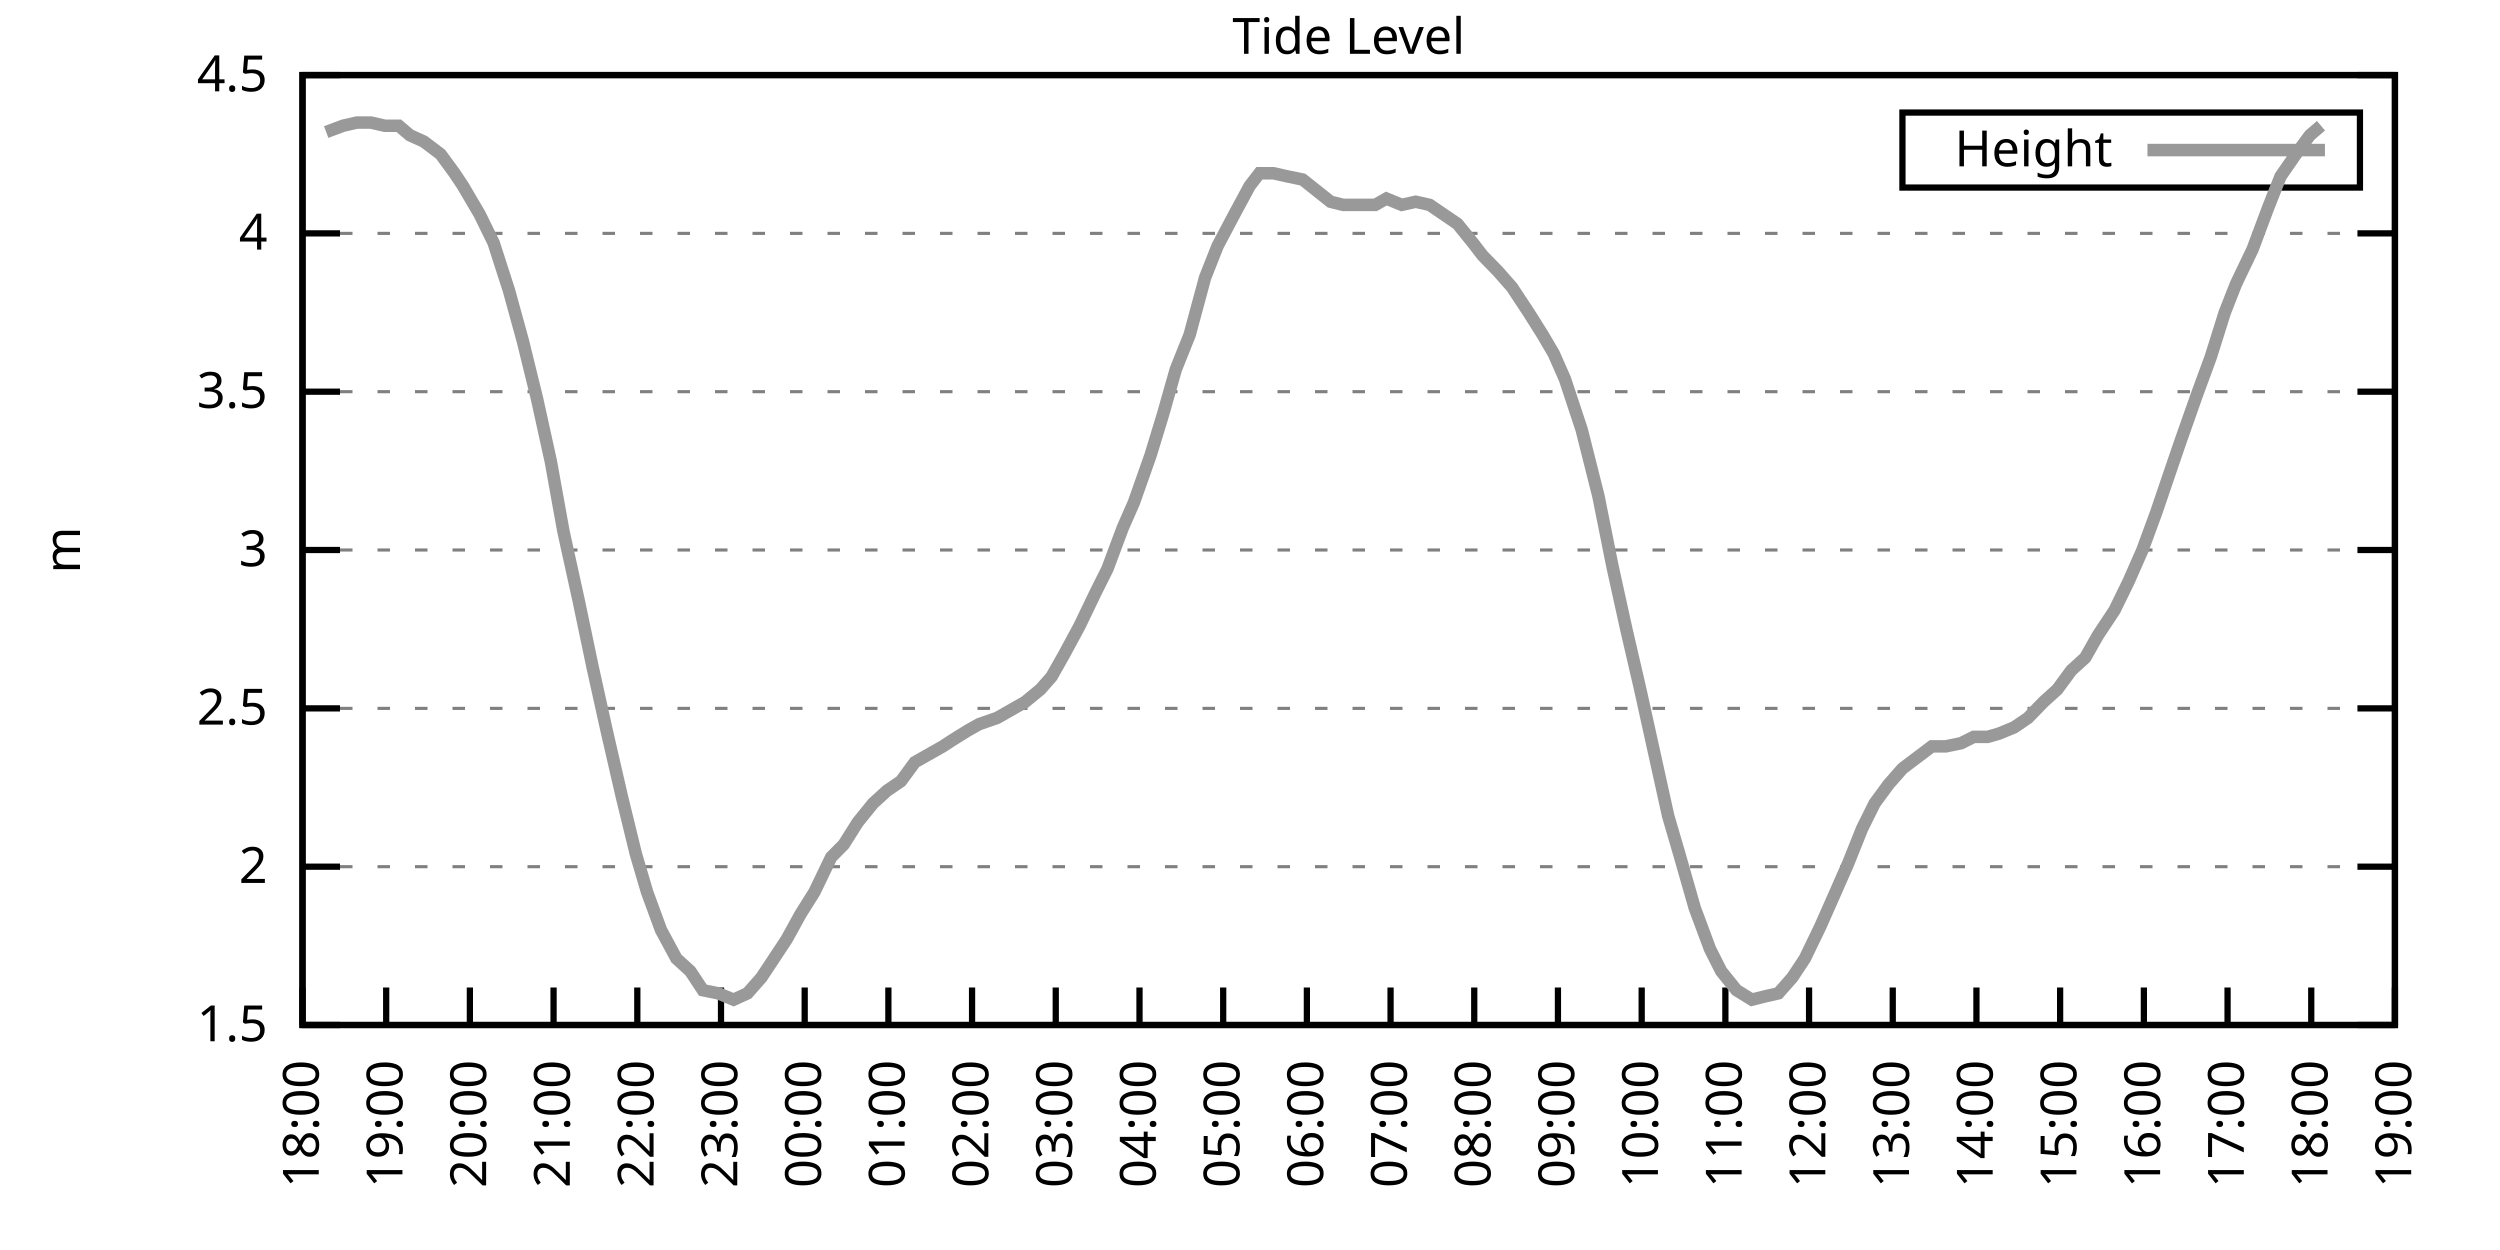
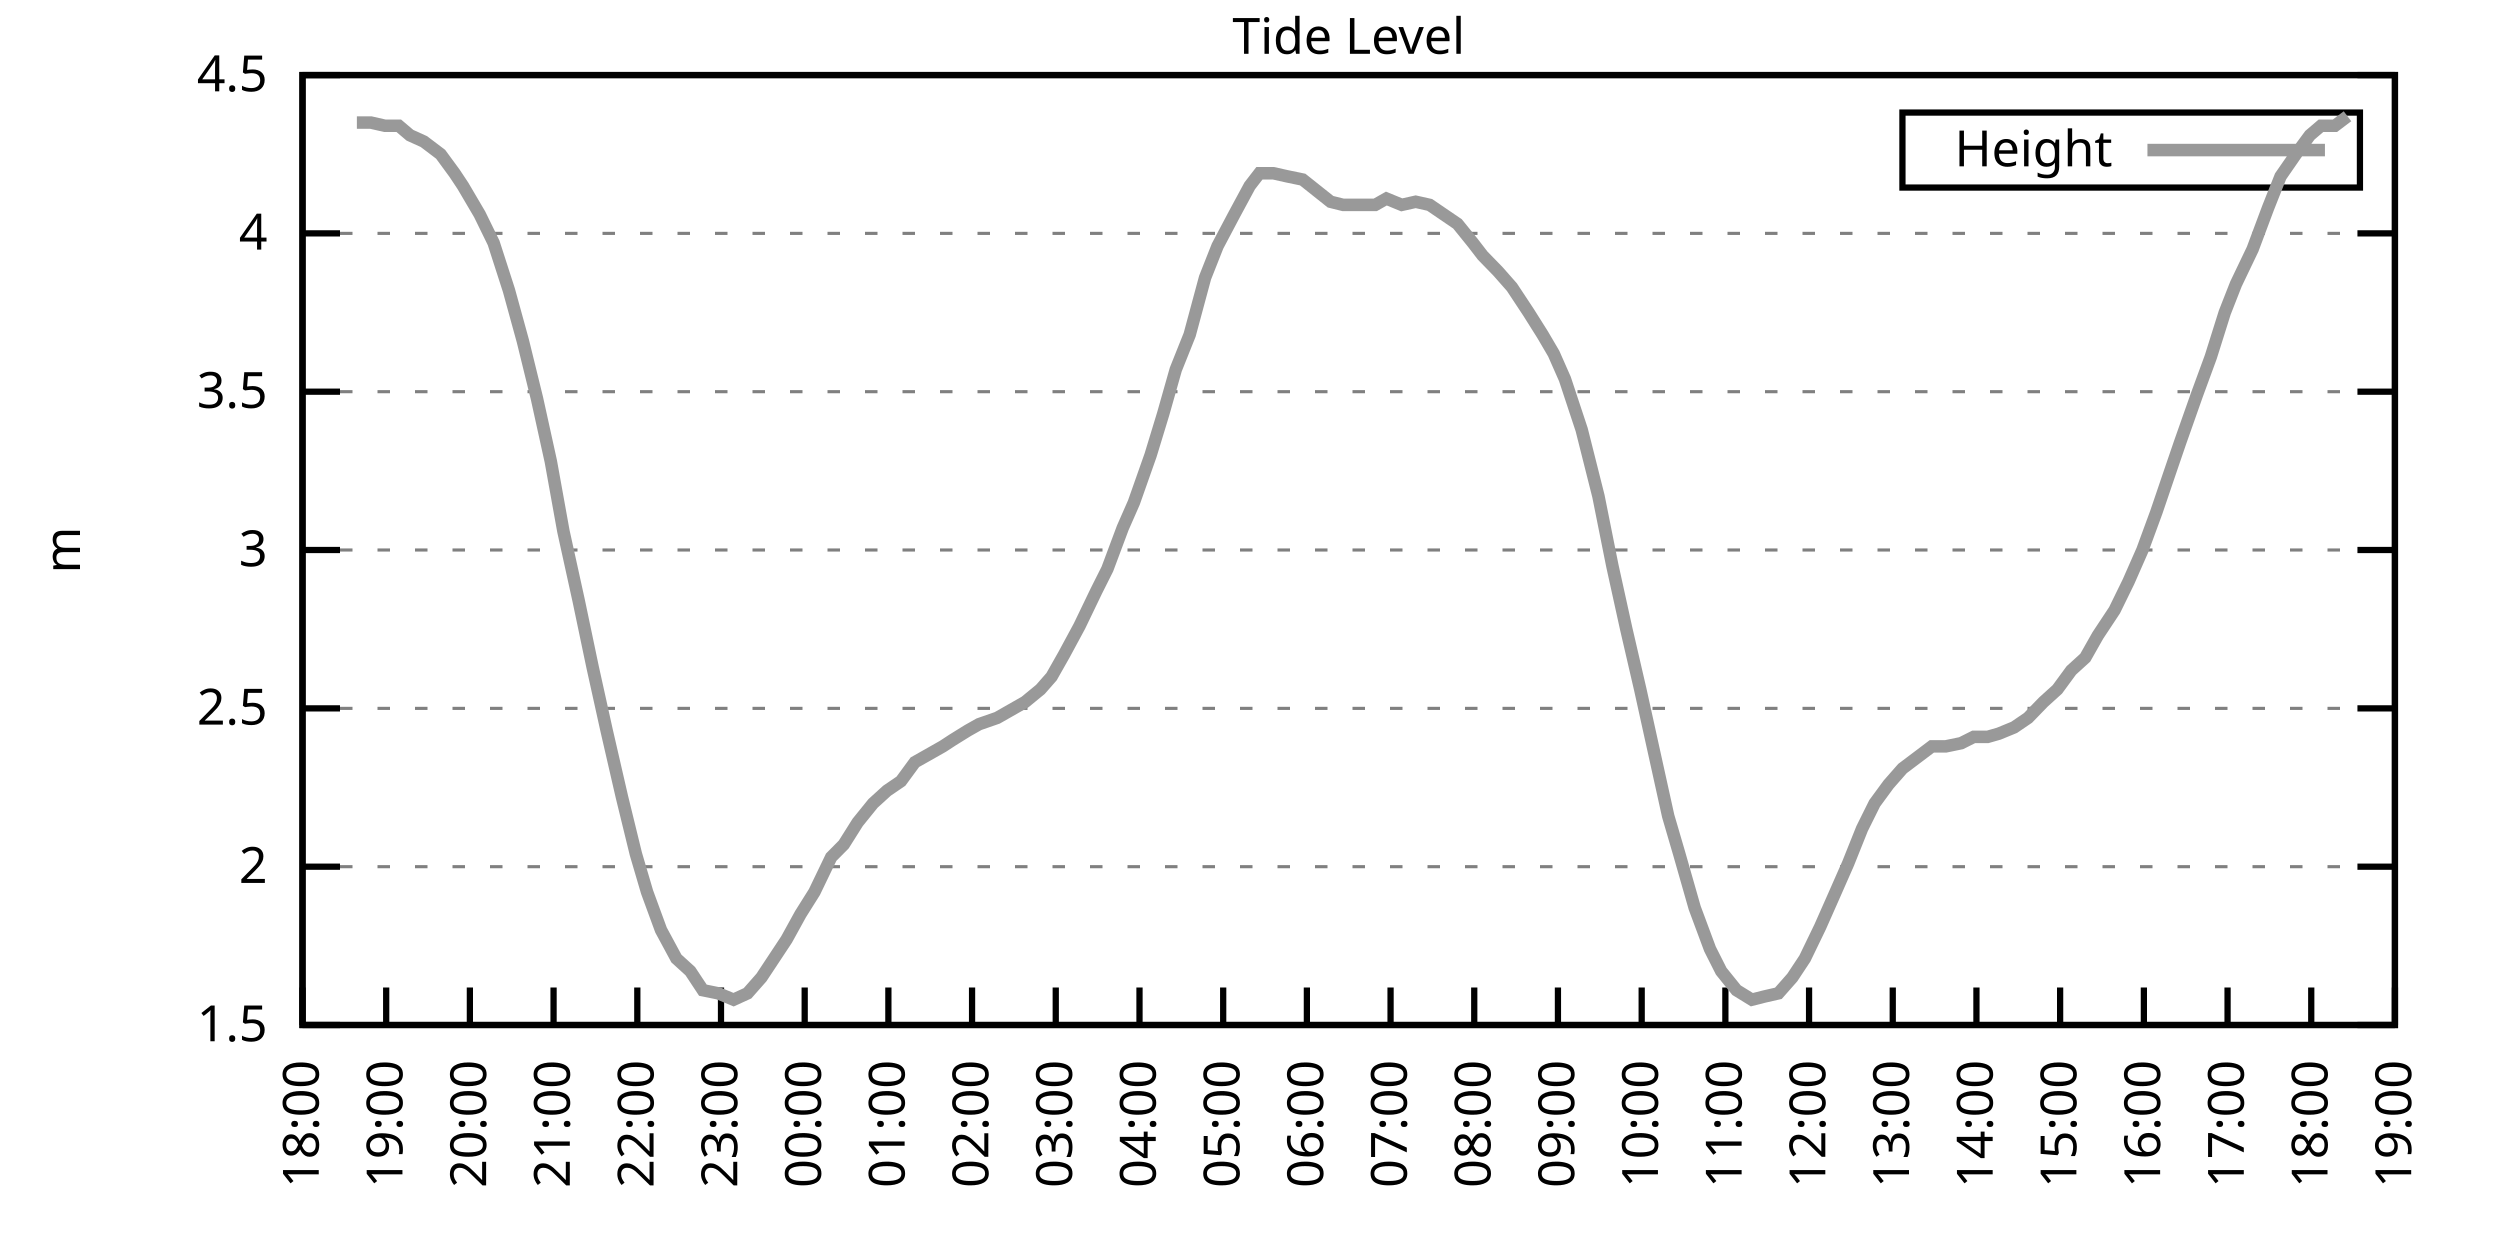
<svg xmlns="http://www.w3.org/2000/svg" xmlns:xlink="http://www.w3.org/1999/xlink" width="400" height="200" viewBox="0 0 400 200">
  <g id="gnuplot_canvas">
    <rect x="0" y="0" width="400" height="200" fill="none" />
    <defs>
      <circle id="gpDot" r="0.5" stroke-width="0.5" stroke="currentColor" />
      <path id="gpPt0" stroke-width="0.333" stroke="currentColor" d="M-1,0 h2 M0,-1 v2" />
      <path id="gpPt1" stroke-width="0.333" stroke="currentColor" d="M-1,-1 L1,1 M1,-1 L-1,1" />
      <path id="gpPt2" stroke-width="0.333" stroke="currentColor" d="M-1,0 L1,0 M0,-1 L0,1 M-1,-1 L1,1 M-1,1 L1,-1" />
      <rect id="gpPt3" stroke-width="0.333" stroke="currentColor" x="-1" y="-1" width="2" height="2" />
      <rect id="gpPt4" stroke-width="0.333" stroke="currentColor" fill="currentColor" x="-1" y="-1" width="2" height="2" />
      <circle id="gpPt5" stroke-width="0.333" stroke="currentColor" cx="0" cy="0" r="1" />
      <use xlink:href="#gpPt5" id="gpPt6" fill="currentColor" stroke="none" />
      <path id="gpPt7" stroke-width="0.333" stroke="currentColor" d="M0,-1.33 L-1.33,0.67 L1.33,0.67 z" />
      <use xlink:href="#gpPt7" id="gpPt8" fill="currentColor" stroke="none" />
      <use xlink:href="#gpPt7" id="gpPt9" stroke="currentColor" transform="rotate(180)" />
      <use xlink:href="#gpPt9" id="gpPt10" fill="currentColor" stroke="none" />
      <use xlink:href="#gpPt3" id="gpPt11" stroke="currentColor" transform="rotate(45)" />
      <use xlink:href="#gpPt11" id="gpPt12" fill="currentColor" stroke="none" />
      <path id="gpPt13" stroke-width="0.333" stroke="currentColor" d="M0,1.330 L1.265,0.411 L0.782,-1.067 L-0.782,-1.076 L-1.265,0.411 z" />
      <use xlink:href="#gpPt13" id="gpPt14" fill="currentColor" stroke="none" />
      <filter id="textbox" filterUnits="objectBoundingBox" x="0" y="0" height="1" width="1">
        <feFlood flood-color="white" flood-opacity="1" result="bgnd" />
        <feComposite in="SourceGraphic" in2="bgnd" operator="atop" />
      </filter>
      <filter id="greybox" filterUnits="objectBoundingBox" x="0" y="0" height="1" width="1">
        <feFlood flood-color="lightgrey" flood-opacity="1" result="grey" />
        <feComposite in="SourceGraphic" in2="grey" operator="atop" />
      </filter>
    </defs>
    <g fill="none" color="white" stroke="currentColor" stroke-width="1.00" stroke-linecap="butt" stroke-linejoin="miter">
</g>
    <g fill="none" color="black" stroke="currentColor" stroke-width="1.00" stroke-linecap="butt" stroke-linejoin="miter">
      <g stroke="none" shape-rendering="crispEdges">
        <polygon fill="rgb(255, 255, 255)" points="48.40,164.00 383.18,164.00 383.18,12.02 48.40,12.02 " />
      </g>
    </g>
    <g fill="none" color="black" stroke="currentColor" stroke-width="1.00" stroke-linecap="butt" stroke-linejoin="miter">
</g>
    <g fill="none" color="black" stroke="black" stroke-width="0.50" stroke-linecap="butt" stroke-linejoin="miter">
</g>
    <g fill="none" color="gray" stroke="currentColor" stroke-width="0.50" stroke-linecap="butt" stroke-linejoin="miter">
      <path stroke="gray" stroke-dasharray="2,4" class="gridline" d="M48.40,164.00 L383.19,164.00  " />
    </g>
    <g fill="none" color="gray" stroke="gray" stroke-width="1.00" stroke-linecap="butt" stroke-linejoin="miter">
</g>
    <g fill="none" color="black" stroke="currentColor" stroke-width="1.00" stroke-linecap="butt" stroke-linejoin="miter">
      <path stroke="black" d="M48.40,164.00 L54.40,164.00 M383.19,164.00 L377.19,164.00  " />
      <g transform="translate(42.80,166.60)" stroke="none" fill="black" font-family="Sans" font-size="8.00" text-anchor="end">
        <text>
          <tspan font-family="Sans"> 1.5</tspan>
        </text>
      </g>
    </g>
    <g fill="none" color="black" stroke="currentColor" stroke-width="1.00" stroke-linecap="butt" stroke-linejoin="miter">
</g>
    <g fill="none" color="black" stroke="black" stroke-width="0.50" stroke-linecap="butt" stroke-linejoin="miter">
</g>
    <g fill="none" color="gray" stroke="currentColor" stroke-width="0.50" stroke-linecap="butt" stroke-linejoin="miter">
      <path stroke="gray" stroke-dasharray="2,4" class="gridline" d="M48.40,138.67 L383.19,138.67  " />
    </g>
    <g fill="none" color="gray" stroke="gray" stroke-width="1.00" stroke-linecap="butt" stroke-linejoin="miter">
</g>
    <g fill="none" color="black" stroke="currentColor" stroke-width="1.00" stroke-linecap="butt" stroke-linejoin="miter">
      <path stroke="black" d="M48.40,138.67 L54.40,138.67 M383.19,138.67 L377.19,138.67  " />
      <g transform="translate(42.80,141.27)" stroke="none" fill="black" font-family="Sans" font-size="8.00" text-anchor="end">
        <text>
          <tspan font-family="Sans"> 2</tspan>
        </text>
      </g>
    </g>
    <g fill="none" color="black" stroke="currentColor" stroke-width="1.00" stroke-linecap="butt" stroke-linejoin="miter">
</g>
    <g fill="none" color="black" stroke="black" stroke-width="0.50" stroke-linecap="butt" stroke-linejoin="miter">
</g>
    <g fill="none" color="gray" stroke="currentColor" stroke-width="0.50" stroke-linecap="butt" stroke-linejoin="miter">
      <path stroke="gray" stroke-dasharray="2,4" class="gridline" d="M48.40,113.34 L383.19,113.34  " />
    </g>
    <g fill="none" color="gray" stroke="gray" stroke-width="1.00" stroke-linecap="butt" stroke-linejoin="miter">
</g>
    <g fill="none" color="black" stroke="currentColor" stroke-width="1.00" stroke-linecap="butt" stroke-linejoin="miter">
      <path stroke="black" d="M48.40,113.34 L54.40,113.34 M383.19,113.34 L377.19,113.34  " />
      <g transform="translate(42.80,115.94)" stroke="none" fill="black" font-family="Sans" font-size="8.00" text-anchor="end">
        <text>
          <tspan font-family="Sans"> 2.5</tspan>
        </text>
      </g>
    </g>
    <g fill="none" color="black" stroke="currentColor" stroke-width="1.00" stroke-linecap="butt" stroke-linejoin="miter">
</g>
    <g fill="none" color="black" stroke="black" stroke-width="0.50" stroke-linecap="butt" stroke-linejoin="miter">
</g>
    <g fill="none" color="gray" stroke="currentColor" stroke-width="0.50" stroke-linecap="butt" stroke-linejoin="miter">
      <path stroke="gray" stroke-dasharray="2,4" class="gridline" d="M48.40,88.00 L383.19,88.00  " />
    </g>
    <g fill="none" color="gray" stroke="gray" stroke-width="1.00" stroke-linecap="butt" stroke-linejoin="miter">
</g>
    <g fill="none" color="black" stroke="currentColor" stroke-width="1.00" stroke-linecap="butt" stroke-linejoin="miter">
      <path stroke="black" d="M48.40,88.00 L54.40,88.00 M383.19,88.00 L377.19,88.00  " />
      <g transform="translate(42.80,90.60)" stroke="none" fill="black" font-family="Sans" font-size="8.00" text-anchor="end">
        <text>
          <tspan font-family="Sans"> 3</tspan>
        </text>
      </g>
    </g>
    <g fill="none" color="black" stroke="currentColor" stroke-width="1.00" stroke-linecap="butt" stroke-linejoin="miter">
</g>
    <g fill="none" color="black" stroke="black" stroke-width="0.50" stroke-linecap="butt" stroke-linejoin="miter">
</g>
    <g fill="none" color="gray" stroke="currentColor" stroke-width="0.50" stroke-linecap="butt" stroke-linejoin="miter">
      <path stroke="gray" stroke-dasharray="2,4" class="gridline" d="M48.40,62.67 L383.19,62.67  " />
    </g>
    <g fill="none" color="gray" stroke="gray" stroke-width="1.00" stroke-linecap="butt" stroke-linejoin="miter">
</g>
    <g fill="none" color="black" stroke="currentColor" stroke-width="1.00" stroke-linecap="butt" stroke-linejoin="miter">
      <path stroke="black" d="M48.40,62.67 L54.40,62.67 M383.19,62.67 L377.19,62.67  " />
      <g transform="translate(42.80,65.27)" stroke="none" fill="black" font-family="Sans" font-size="8.00" text-anchor="end">
        <text>
          <tspan font-family="Sans"> 3.5</tspan>
        </text>
      </g>
    </g>
    <g fill="none" color="black" stroke="currentColor" stroke-width="1.00" stroke-linecap="butt" stroke-linejoin="miter">
</g>
    <g fill="none" color="black" stroke="black" stroke-width="0.50" stroke-linecap="butt" stroke-linejoin="miter">
</g>
    <g fill="none" color="gray" stroke="currentColor" stroke-width="0.50" stroke-linecap="butt" stroke-linejoin="miter">
      <path stroke="gray" stroke-dasharray="2,4" class="gridline" d="M48.40,37.34 L383.19,37.34  " />
    </g>
    <g fill="none" color="gray" stroke="gray" stroke-width="1.00" stroke-linecap="butt" stroke-linejoin="miter">
</g>
    <g fill="none" color="black" stroke="currentColor" stroke-width="1.00" stroke-linecap="butt" stroke-linejoin="miter">
      <path stroke="black" d="M48.40,37.34 L54.40,37.34 M383.19,37.34 L377.19,37.34  " />
      <g transform="translate(42.80,39.94)" stroke="none" fill="black" font-family="Sans" font-size="8.00" text-anchor="end">
        <text>
          <tspan font-family="Sans"> 4</tspan>
        </text>
      </g>
    </g>
    <g fill="none" color="black" stroke="currentColor" stroke-width="1.00" stroke-linecap="butt" stroke-linejoin="miter">
</g>
    <g fill="none" color="black" stroke="black" stroke-width="0.50" stroke-linecap="butt" stroke-linejoin="miter">
</g>
    <g fill="none" color="gray" stroke="currentColor" stroke-width="0.50" stroke-linecap="butt" stroke-linejoin="miter">
      <path stroke="gray" stroke-dasharray="2,4" class="gridline" d="M48.40,12.01 L383.19,12.01  " />
    </g>
    <g fill="none" color="gray" stroke="gray" stroke-width="1.00" stroke-linecap="butt" stroke-linejoin="miter">
</g>
    <g fill="none" color="black" stroke="currentColor" stroke-width="1.00" stroke-linecap="butt" stroke-linejoin="miter">
      <path stroke="black" d="M48.40,12.01 L54.40,12.01 M383.19,12.01 L377.19,12.01  " />
      <g transform="translate(42.80,14.61)" stroke="none" fill="black" font-family="Sans" font-size="8.00" text-anchor="end">
        <text>
          <tspan font-family="Sans"> 4.5</tspan>
        </text>
      </g>
    </g>
    <g fill="none" color="black" stroke="currentColor" stroke-width="1.00" stroke-linecap="butt" stroke-linejoin="miter">
      <path stroke="black" d="M48.40,164.00 L48.40,158.00  " />
      <g transform="translate(51.00,169.60) rotate(270.00)" stroke="none" fill="black" font-family="Sans" font-size="8.00" text-anchor="end">
        <text>
          <tspan font-family="Sans">18:00</tspan>
        </text>
      </g>
    </g>
    <g fill="none" color="black" stroke="currentColor" stroke-width="1.00" stroke-linecap="butt" stroke-linejoin="miter">
      <path stroke="black" d="M61.79,164.00 L61.79,158.00  " />
      <g transform="translate(64.39,169.60) rotate(270.00)" stroke="none" fill="black" font-family="Sans" font-size="8.00" text-anchor="end">
        <text>
          <tspan font-family="Sans">19:00</tspan>
        </text>
      </g>
    </g>
    <g fill="none" color="black" stroke="currentColor" stroke-width="1.00" stroke-linecap="butt" stroke-linejoin="miter">
      <path stroke="black" d="M75.18,164.00 L75.18,158.00  " />
      <g transform="translate(77.78,169.60) rotate(270.00)" stroke="none" fill="black" font-family="Sans" font-size="8.00" text-anchor="end">
        <text>
          <tspan font-family="Sans">20:00</tspan>
        </text>
      </g>
    </g>
    <g fill="none" color="black" stroke="currentColor" stroke-width="1.00" stroke-linecap="butt" stroke-linejoin="miter">
      <path stroke="black" d="M88.57,164.00 L88.57,158.00  " />
      <g transform="translate(91.17,169.60) rotate(270.00)" stroke="none" fill="black" font-family="Sans" font-size="8.00" text-anchor="end">
        <text>
          <tspan font-family="Sans">21:00</tspan>
        </text>
      </g>
    </g>
    <g fill="none" color="black" stroke="currentColor" stroke-width="1.00" stroke-linecap="butt" stroke-linejoin="miter">
      <path stroke="black" d="M101.97,164.00 L101.97,158.00  " />
      <g transform="translate(104.57,169.60) rotate(270.00)" stroke="none" fill="black" font-family="Sans" font-size="8.00" text-anchor="end">
        <text>
          <tspan font-family="Sans">22:00</tspan>
        </text>
      </g>
    </g>
    <g fill="none" color="black" stroke="currentColor" stroke-width="1.00" stroke-linecap="butt" stroke-linejoin="miter">
      <path stroke="black" d="M115.36,164.00 L115.36,158.00  " />
      <g transform="translate(117.96,169.60) rotate(270.00)" stroke="none" fill="black" font-family="Sans" font-size="8.00" text-anchor="end">
        <text>
          <tspan font-family="Sans">23:00</tspan>
        </text>
      </g>
    </g>
    <g fill="none" color="black" stroke="currentColor" stroke-width="1.00" stroke-linecap="butt" stroke-linejoin="miter">
      <path stroke="black" d="M128.75,164.00 L128.75,158.00  " />
      <g transform="translate(131.35,169.60) rotate(270.00)" stroke="none" fill="black" font-family="Sans" font-size="8.00" text-anchor="end">
        <text>
          <tspan font-family="Sans">00:00</tspan>
        </text>
      </g>
    </g>
    <g fill="none" color="black" stroke="currentColor" stroke-width="1.00" stroke-linecap="butt" stroke-linejoin="miter">
      <path stroke="black" d="M142.14,164.00 L142.14,158.00  " />
      <g transform="translate(144.74,169.60) rotate(270.00)" stroke="none" fill="black" font-family="Sans" font-size="8.00" text-anchor="end">
        <text>
          <tspan font-family="Sans">01:00</tspan>
        </text>
      </g>
    </g>
    <g fill="none" color="black" stroke="currentColor" stroke-width="1.00" stroke-linecap="butt" stroke-linejoin="miter">
      <path stroke="black" d="M155.53,164.00 L155.53,158.00  " />
      <g transform="translate(158.13,169.60) rotate(270.00)" stroke="none" fill="black" font-family="Sans" font-size="8.00" text-anchor="end">
        <text>
          <tspan font-family="Sans">02:00</tspan>
        </text>
      </g>
    </g>
    <g fill="none" color="black" stroke="currentColor" stroke-width="1.00" stroke-linecap="butt" stroke-linejoin="miter">
      <path stroke="black" d="M168.92,164.00 L168.92,158.00  " />
      <g transform="translate(171.52,169.60) rotate(270.00)" stroke="none" fill="black" font-family="Sans" font-size="8.00" text-anchor="end">
        <text>
          <tspan font-family="Sans">03:00</tspan>
        </text>
      </g>
    </g>
    <g fill="none" color="black" stroke="currentColor" stroke-width="1.00" stroke-linecap="butt" stroke-linejoin="miter">
      <path stroke="black" d="M182.32,164.00 L182.32,158.00  " />
      <g transform="translate(184.92,169.60) rotate(270.00)" stroke="none" fill="black" font-family="Sans" font-size="8.00" text-anchor="end">
        <text>
          <tspan font-family="Sans">04:00</tspan>
        </text>
      </g>
    </g>
    <g fill="none" color="black" stroke="currentColor" stroke-width="1.00" stroke-linecap="butt" stroke-linejoin="miter">
      <path stroke="black" d="M195.71,164.00 L195.71,158.00  " />
      <g transform="translate(198.31,169.60) rotate(270.00)" stroke="none" fill="black" font-family="Sans" font-size="8.00" text-anchor="end">
        <text>
          <tspan font-family="Sans">05:00</tspan>
        </text>
      </g>
    </g>
    <g fill="none" color="black" stroke="currentColor" stroke-width="1.00" stroke-linecap="butt" stroke-linejoin="miter">
      <path stroke="black" d="M209.10,164.00 L209.10,158.00  " />
      <g transform="translate(211.70,169.60) rotate(270.00)" stroke="none" fill="black" font-family="Sans" font-size="8.00" text-anchor="end">
        <text>
          <tspan font-family="Sans">06:00</tspan>
        </text>
      </g>
    </g>
    <g fill="none" color="black" stroke="currentColor" stroke-width="1.00" stroke-linecap="butt" stroke-linejoin="miter">
      <path stroke="black" d="M222.49,164.00 L222.49,158.00  " />
      <g transform="translate(225.09,169.60) rotate(270.00)" stroke="none" fill="black" font-family="Sans" font-size="8.00" text-anchor="end">
        <text>
          <tspan font-family="Sans">07:00</tspan>
        </text>
      </g>
    </g>
    <g fill="none" color="black" stroke="currentColor" stroke-width="1.00" stroke-linecap="butt" stroke-linejoin="miter">
      <path stroke="black" d="M235.88,164.00 L235.88,158.00  " />
      <g transform="translate(238.48,169.60) rotate(270.00)" stroke="none" fill="black" font-family="Sans" font-size="8.00" text-anchor="end">
        <text>
          <tspan font-family="Sans">08:00</tspan>
        </text>
      </g>
    </g>
    <g fill="none" color="black" stroke="currentColor" stroke-width="1.00" stroke-linecap="butt" stroke-linejoin="miter">
      <path stroke="black" d="M249.27,164.00 L249.27,158.00  " />
      <g transform="translate(251.87,169.60) rotate(270.00)" stroke="none" fill="black" font-family="Sans" font-size="8.00" text-anchor="end">
        <text>
          <tspan font-family="Sans">09:00</tspan>
        </text>
      </g>
    </g>
    <g fill="none" color="black" stroke="currentColor" stroke-width="1.00" stroke-linecap="butt" stroke-linejoin="miter">
      <path stroke="black" d="M262.67,164.00 L262.67,158.00  " />
      <g transform="translate(265.27,169.60) rotate(270.00)" stroke="none" fill="black" font-family="Sans" font-size="8.00" text-anchor="end">
        <text>
          <tspan font-family="Sans">10:00</tspan>
        </text>
      </g>
    </g>
    <g fill="none" color="black" stroke="currentColor" stroke-width="1.00" stroke-linecap="butt" stroke-linejoin="miter">
      <path stroke="black" d="M276.06,164.00 L276.06,158.00  " />
      <g transform="translate(278.66,169.60) rotate(270.00)" stroke="none" fill="black" font-family="Sans" font-size="8.00" text-anchor="end">
        <text>
          <tspan font-family="Sans">11:00</tspan>
        </text>
      </g>
    </g>
    <g fill="none" color="black" stroke="currentColor" stroke-width="1.00" stroke-linecap="butt" stroke-linejoin="miter">
      <path stroke="black" d="M289.45,164.00 L289.45,158.00  " />
      <g transform="translate(292.05,169.60) rotate(270.00)" stroke="none" fill="black" font-family="Sans" font-size="8.00" text-anchor="end">
        <text>
          <tspan font-family="Sans">12:00</tspan>
        </text>
      </g>
    </g>
    <g fill="none" color="black" stroke="currentColor" stroke-width="1.00" stroke-linecap="butt" stroke-linejoin="miter">
      <path stroke="black" d="M302.84,164.00 L302.84,158.00  " />
      <g transform="translate(305.44,169.60) rotate(270.00)" stroke="none" fill="black" font-family="Sans" font-size="8.00" text-anchor="end">
        <text>
          <tspan font-family="Sans">13:00</tspan>
        </text>
      </g>
    </g>
    <g fill="none" color="black" stroke="currentColor" stroke-width="1.00" stroke-linecap="butt" stroke-linejoin="miter">
      <path stroke="black" d="M316.23,164.00 L316.23,158.00  " />
      <g transform="translate(318.83,169.60) rotate(270.00)" stroke="none" fill="black" font-family="Sans" font-size="8.00" text-anchor="end">
        <text>
          <tspan font-family="Sans">14:00</tspan>
        </text>
      </g>
    </g>
    <g fill="none" color="black" stroke="currentColor" stroke-width="1.00" stroke-linecap="butt" stroke-linejoin="miter">
      <path stroke="black" d="M329.62,164.00 L329.62,158.00  " />
      <g transform="translate(332.22,169.60) rotate(270.00)" stroke="none" fill="black" font-family="Sans" font-size="8.00" text-anchor="end">
        <text>
          <tspan font-family="Sans">15:00</tspan>
        </text>
      </g>
    </g>
    <g fill="none" color="black" stroke="currentColor" stroke-width="1.00" stroke-linecap="butt" stroke-linejoin="miter">
      <path stroke="black" d="M343.02,164.00 L343.02,158.00  " />
      <g transform="translate(345.62,169.60) rotate(270.00)" stroke="none" fill="black" font-family="Sans" font-size="8.00" text-anchor="end">
        <text>
          <tspan font-family="Sans">16:00</tspan>
        </text>
      </g>
    </g>
    <g fill="none" color="black" stroke="currentColor" stroke-width="1.00" stroke-linecap="butt" stroke-linejoin="miter">
      <path stroke="black" d="M356.41,164.00 L356.41,158.00  " />
      <g transform="translate(359.01,169.60) rotate(270.00)" stroke="none" fill="black" font-family="Sans" font-size="8.00" text-anchor="end">
        <text>
          <tspan font-family="Sans">17:00</tspan>
        </text>
      </g>
    </g>
    <g fill="none" color="black" stroke="currentColor" stroke-width="1.00" stroke-linecap="butt" stroke-linejoin="miter">
      <path stroke="black" d="M369.80,164.00 L369.80,158.00  " />
      <g transform="translate(372.40,169.60) rotate(270.00)" stroke="none" fill="black" font-family="Sans" font-size="8.00" text-anchor="end">
        <text>
          <tspan font-family="Sans">18:00</tspan>
        </text>
      </g>
    </g>
    <g fill="none" color="black" stroke="currentColor" stroke-width="1.00" stroke-linecap="butt" stroke-linejoin="miter">
      <path stroke="black" d="M383.19,164.00 L383.19,158.00  " />
      <g transform="translate(385.79,169.60) rotate(270.00)" stroke="none" fill="black" font-family="Sans" font-size="8.00" text-anchor="end">
        <text>
          <tspan font-family="Sans">19:00</tspan>
        </text>
      </g>
    </g>
    <g fill="none" color="black" stroke="currentColor" stroke-width="1.00" stroke-linecap="butt" stroke-linejoin="miter">
</g>
    <g fill="none" color="black" stroke="currentColor" stroke-width="1.00" stroke-linecap="butt" stroke-linejoin="miter">
      <path stroke="black" d="M48.40,12.01 L48.40,164.00 L383.19,164.00 L383.19,12.01 L48.40,12.01 Z  " />
    </g>
    <g fill="none" color="black" stroke="currentColor" stroke-width="1.00" stroke-linecap="butt" stroke-linejoin="miter">
</g>
    <g fill="none" color="black" stroke="currentColor" stroke-width="1.00" stroke-linecap="butt" stroke-linejoin="miter">
      <path stroke="black" d="M304.39,30.01 L304.39,18.01 L377.59,18.01 L377.59,30.01 L304.39,30.01 Z  " />
    </g>
    <g id="Tide_level_plot_1">
      <g fill="none" color="white" stroke="black" stroke-width="2.00" stroke-linecap="butt" stroke-linejoin="miter">
</g>
      <g fill="none" color="black" stroke="currentColor" stroke-width="2.00" stroke-linecap="butt" stroke-linejoin="miter">
        <g transform="translate(337.99,26.61)" stroke="none" fill="black" font-family="Sans" font-size="8.00" text-anchor="end">
          <text>
            <tspan font-family="Sans">Height</tspan>
          </text>
        </g>
      </g>
      <g fill="none" color="black" stroke="currentColor" stroke-width="2.00" stroke-linecap="butt" stroke-linejoin="miter">
-         <path stroke="rgb(153, 153, 153)" d="M343.59,24.01 L371.99,24.01 M52.19,21.13 L54.87,20.12 L57.10,19.61 L59.34,19.61 L61.57,20.12 L63.80,20.12   L65.59,21.64 L67.82,22.65 L70.50,24.68 L72.73,27.72 L74.07,29.74 L76.75,34.30 L78.98,38.86 L81.43,46.46   L83.66,54.57 L85.90,63.69 L88.13,73.82 L90.14,84.97 L92.59,96.11 L94.82,106.75 L97.06,116.88 L99.51,127.52   L101.74,136.64 L103.53,142.72 L105.76,148.80 L108.22,153.36 L110.45,155.39 L112.46,158.43 L114.91,158.93 L117.37,159.95   L119.60,158.93 L121.83,156.40 L123.84,153.36 L125.85,150.32 L128.08,146.27 L130.31,142.72 L132.99,137.15 L135.00,135.12   L137.23,131.58 L139.69,128.54 L141.92,126.51 L144.15,124.99 L146.38,121.95 L148.17,120.94 L150.85,119.42 L152.41,118.40   L154.86,116.88 L156.65,115.87 L159.55,114.86 L161.34,113.84 L164.01,112.32 L166.47,110.30 L168.25,108.27 L170.26,104.72   L172.72,100.16 L175.40,94.59 L177.18,91.04 L179.64,84.46 L181.42,80.41 L184.10,72.81 L186.11,66.22 L188.12,59.13   L190.35,53.55 L192.81,44.43 L194.81,39.37 L197.49,34.30 L199.95,29.74 L201.51,27.72 L203.74,27.72 L205.97,28.22   L208.43,28.73 L212.89,32.28 L214.90,32.78 L217.58,32.78 L220.04,32.78 L221.82,31.77 L224.28,32.78 L226.51,32.28   L228.74,32.78 L230.97,34.30 L233.20,35.82 L235.66,38.86 L237.22,40.89 L239.68,43.42 L241.91,45.95 L244.59,50.01   L246.82,53.55 L248.60,56.59 L250.39,60.65 L253.07,68.75 L255.75,79.39 L257.98,90.54 L260.21,100.67 L262.44,110.30   L264.45,119.42 L266.91,130.56 L268.69,136.64 L271.15,145.25 L273.60,151.84 L275.39,155.39 L277.84,158.43 L280.30,159.95   L282.31,159.44 L284.54,158.93 L286.77,156.40 L288.78,153.36 L291.23,148.29 L293.47,143.23 L295.70,138.16 L297.93,132.59   L299.94,128.54 L302.17,125.50 L304.40,122.96 L307.08,120.94 L309.09,119.42 L311.32,119.42 L313.78,118.91 L315.79,117.90   L318.02,117.90 L319.80,117.39 L322.26,116.38 L324.49,114.86 L326.95,112.32 L329.18,110.30 L331.41,107.26 L333.64,105.23   L335.65,101.68 L338.33,97.63 L340.56,93.07 L342.79,88.00 L345.02,81.93 L347.26,75.34 L348.82,70.78 L351.50,63.18   L353.73,57.10 L355.96,50.01 L357.75,45.45 L360.42,39.87 L362.88,33.29 L364.89,28.22 L367.34,24.68 L369.58,21.64   L371.36,20.12  " />
+         <path stroke="rgb(153, 153, 153)" d="M343.59,24.01 L371.99,24.01 M57.10,19.61 L59.34,19.61 L61.57,20.12 L63.80,20.12 L65.59,21.64 L67.82,22.65   L70.50,24.68 L72.73,27.72 L74.07,29.74 L76.75,34.30 L78.98,38.86 L81.43,46.46 L83.66,54.57 L85.90,63.69   L88.13,73.82 L90.14,84.97 L92.59,96.11 L94.82,106.75 L97.06,116.88 L99.51,127.52 L101.74,136.64 L103.53,142.72   L105.76,148.80 L108.22,153.36 L110.45,155.39 L112.46,158.43 L114.91,158.93 L117.37,159.95 L119.60,158.93 L121.83,156.40   L123.84,153.36 L125.85,150.32 L128.08,146.27 L130.31,142.72 L132.99,137.15 L135.00,135.12 L137.23,131.58 L139.69,128.54   L141.92,126.51 L144.15,124.99 L146.38,121.95 L148.17,120.94 L150.85,119.42 L152.41,118.40 L154.86,116.88 L156.65,115.87   L159.55,114.86 L161.34,113.84 L164.01,112.32 L166.47,110.30 L168.25,108.27 L170.26,104.72 L172.72,100.16 L175.40,94.59   L177.18,91.04 L179.64,84.46 L181.42,80.41 L184.10,72.81 L186.11,66.22 L188.12,59.13 L190.35,53.55 L192.81,44.43   L194.81,39.37 L197.49,34.30 L199.95,29.74 L201.51,27.72 L203.74,27.72 L205.97,28.22 L208.43,28.73 L212.89,32.28   L214.90,32.78 L217.58,32.78 L220.04,32.78 L221.82,31.77 L224.28,32.78 L226.51,32.28 L228.74,32.78 L230.97,34.30   L233.20,35.82 L235.66,38.86 L237.22,40.89 L239.68,43.42 L241.91,45.95 L244.59,50.01 L246.82,53.55 L248.60,56.59   L250.39,60.65 L253.07,68.75 L255.75,79.39 L257.98,90.54 L260.21,100.67 L262.44,110.30 L264.45,119.42 L266.91,130.56   L268.69,136.64 L271.15,145.25 L273.60,151.84 L275.39,155.39 L277.84,158.43 L280.30,159.95 L282.31,159.44 L284.54,158.93   L286.77,156.40 L288.78,153.36 L291.23,148.29 L293.47,143.23 L295.70,138.16 L297.93,132.59 L299.94,128.54 L302.17,125.50   L304.40,122.96 L307.08,120.94 L309.09,119.42 L311.32,119.42 L313.78,118.91 L315.79,117.90 L318.02,117.90 L319.80,117.39   L322.26,116.38 L324.49,114.86 L326.95,112.32 L329.18,110.30 L331.41,107.26 L333.64,105.23 L335.65,101.68 L338.33,97.63   L340.56,93.07 L342.79,88.00 L345.02,81.93 L347.26,75.34 L348.82,70.78 L351.50,63.18 L353.73,57.10 L355.96,50.01   L357.75,45.45 L360.42,39.87 L362.88,33.29 L364.89,28.22 L367.34,24.68 L369.58,21.64 L371.36,20.12 L373.59,20.12   L375.60,18.60  " />
      </g>
    </g>
    <g fill="none" color="black" stroke="currentColor" stroke-width="2.00" stroke-linecap="butt" stroke-linejoin="miter">
</g>
    <g fill="none" color="black" stroke="black" stroke-width="1.00" stroke-linecap="butt" stroke-linejoin="miter">
</g>
    <g fill="none" color="black" stroke="currentColor" stroke-width="1.00" stroke-linecap="butt" stroke-linejoin="miter">
      <path stroke="black" d="M48.40,12.01 L48.40,164.00 L383.19,164.00 L383.19,12.01 L48.40,12.01 Z  " />
      <g transform="translate(12.80,88.01) rotate(270.00)" stroke="none" fill="black" font-family="Sans" font-size="8.00" text-anchor="middle">
        <text>
          <tspan font-family="Sans">m</tspan>
        </text>
      </g>
    </g>
    <g fill="none" color="black" stroke="currentColor" stroke-width="1.00" stroke-linecap="butt" stroke-linejoin="miter">
</g>
    <g fill="none" color="black" stroke="currentColor" stroke-width="1.00" stroke-linecap="butt" stroke-linejoin="miter">
      <g transform="translate(215.79,8.61)" stroke="none" fill="black" font-family="Sans" font-size="8.00" text-anchor="middle">
        <text>
          <tspan font-family="Sans">Tide Level</tspan>
        </text>
      </g>
    </g>
    <g fill="none" color="black" stroke="currentColor" stroke-width="1.00" stroke-linecap="butt" stroke-linejoin="miter">
</g>
  </g>
</svg>
